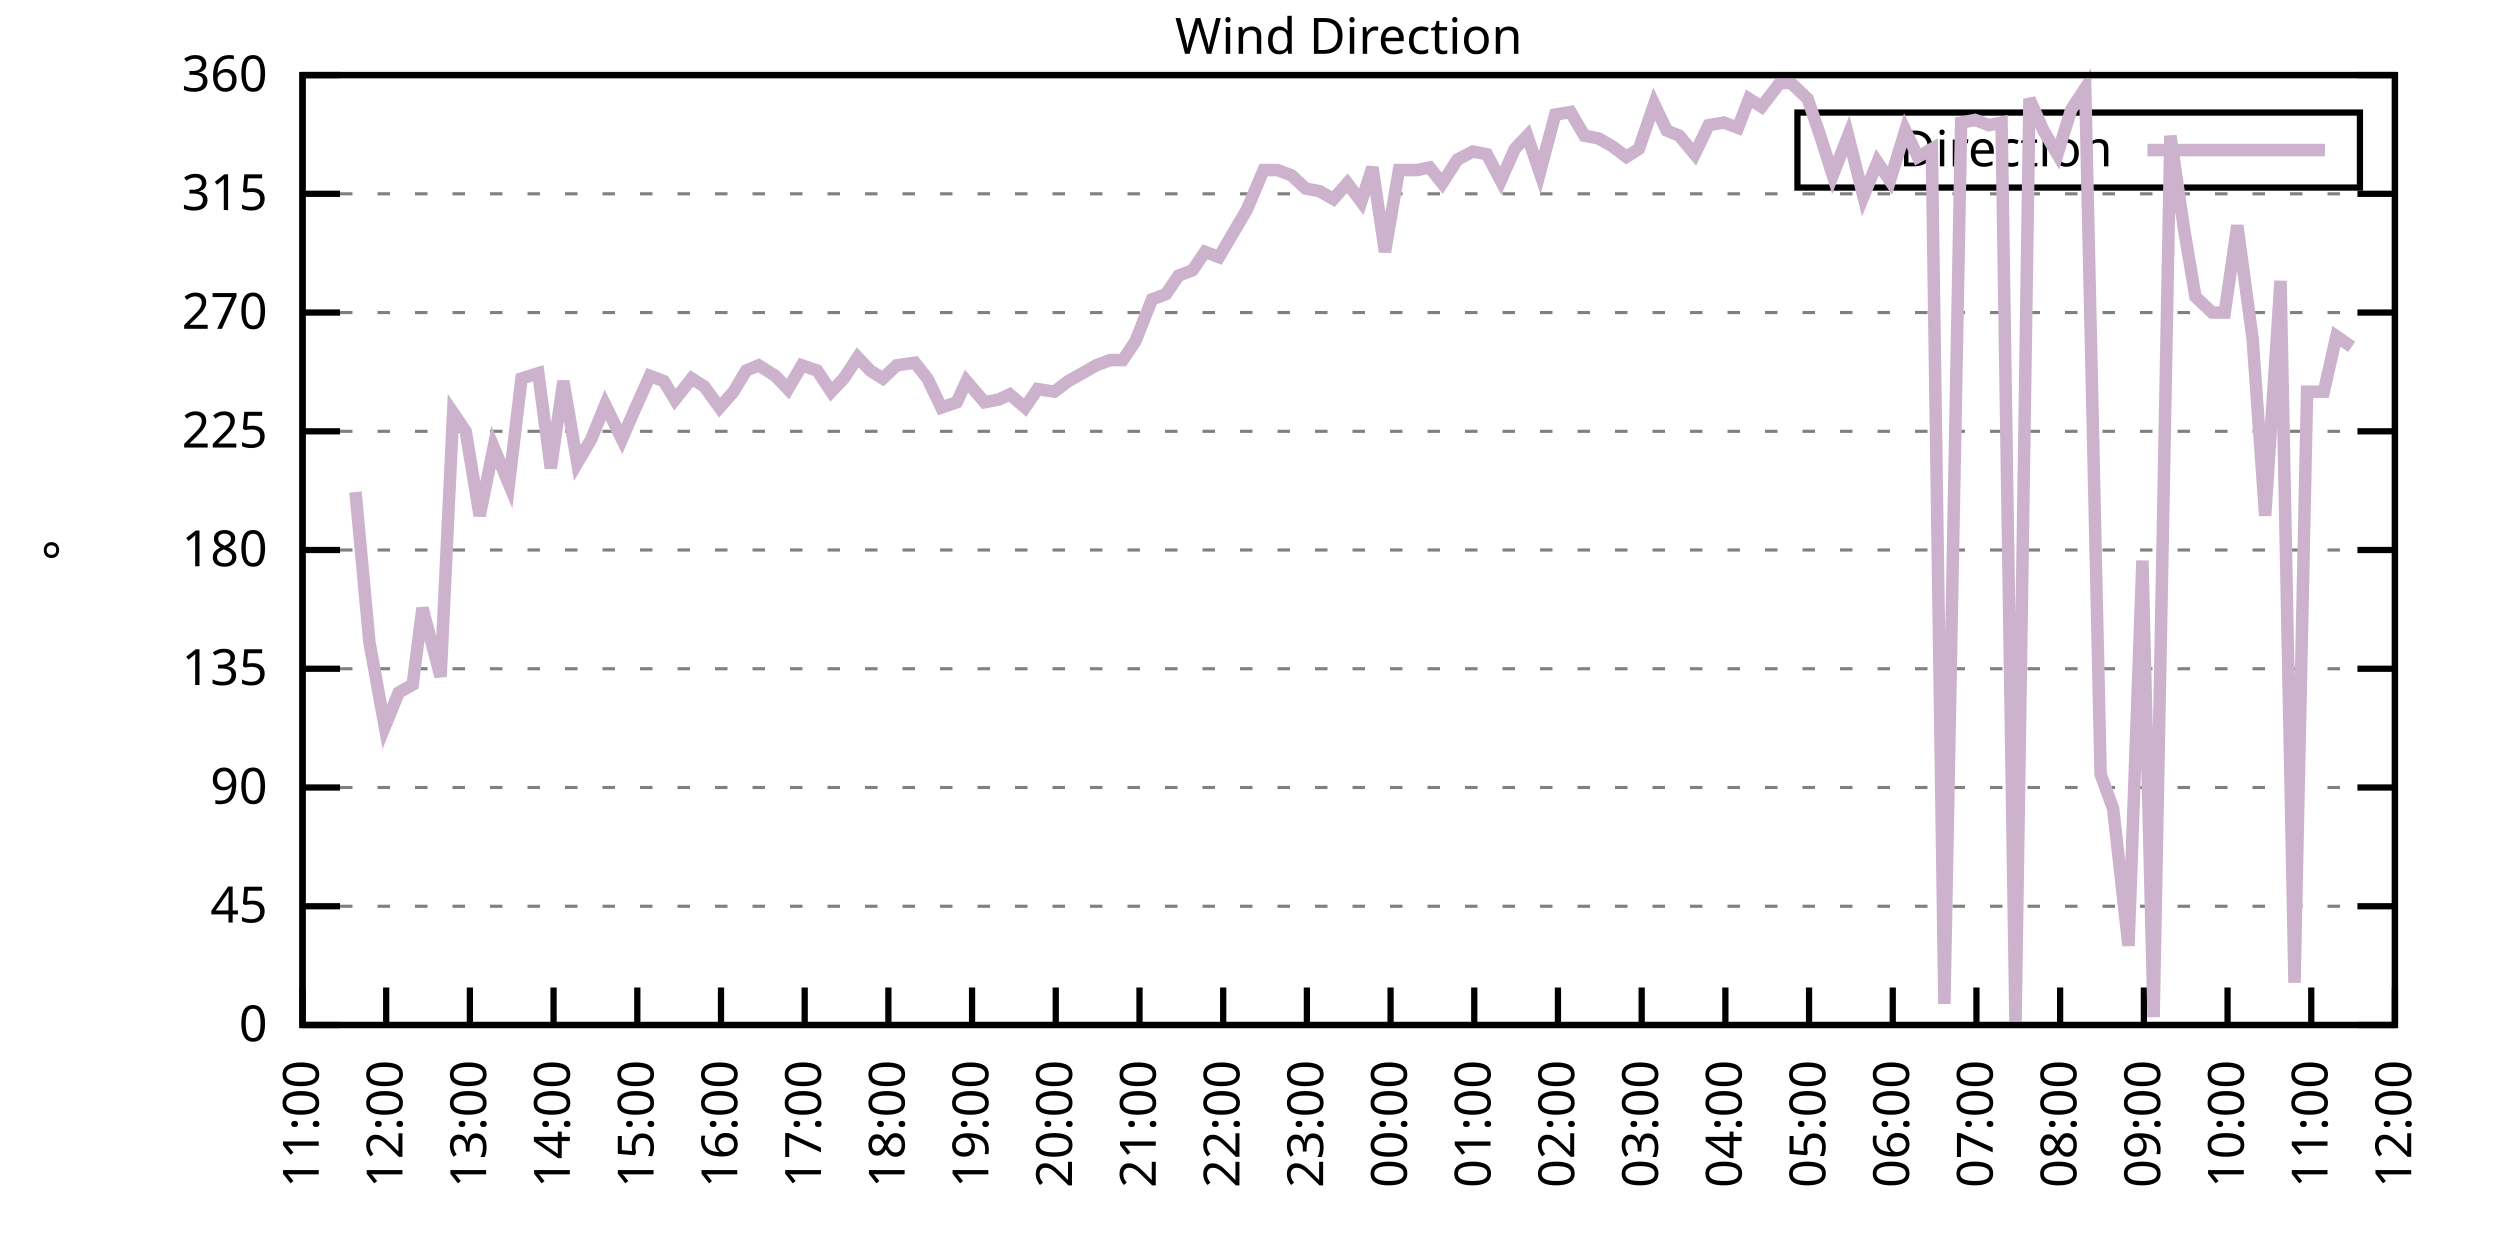
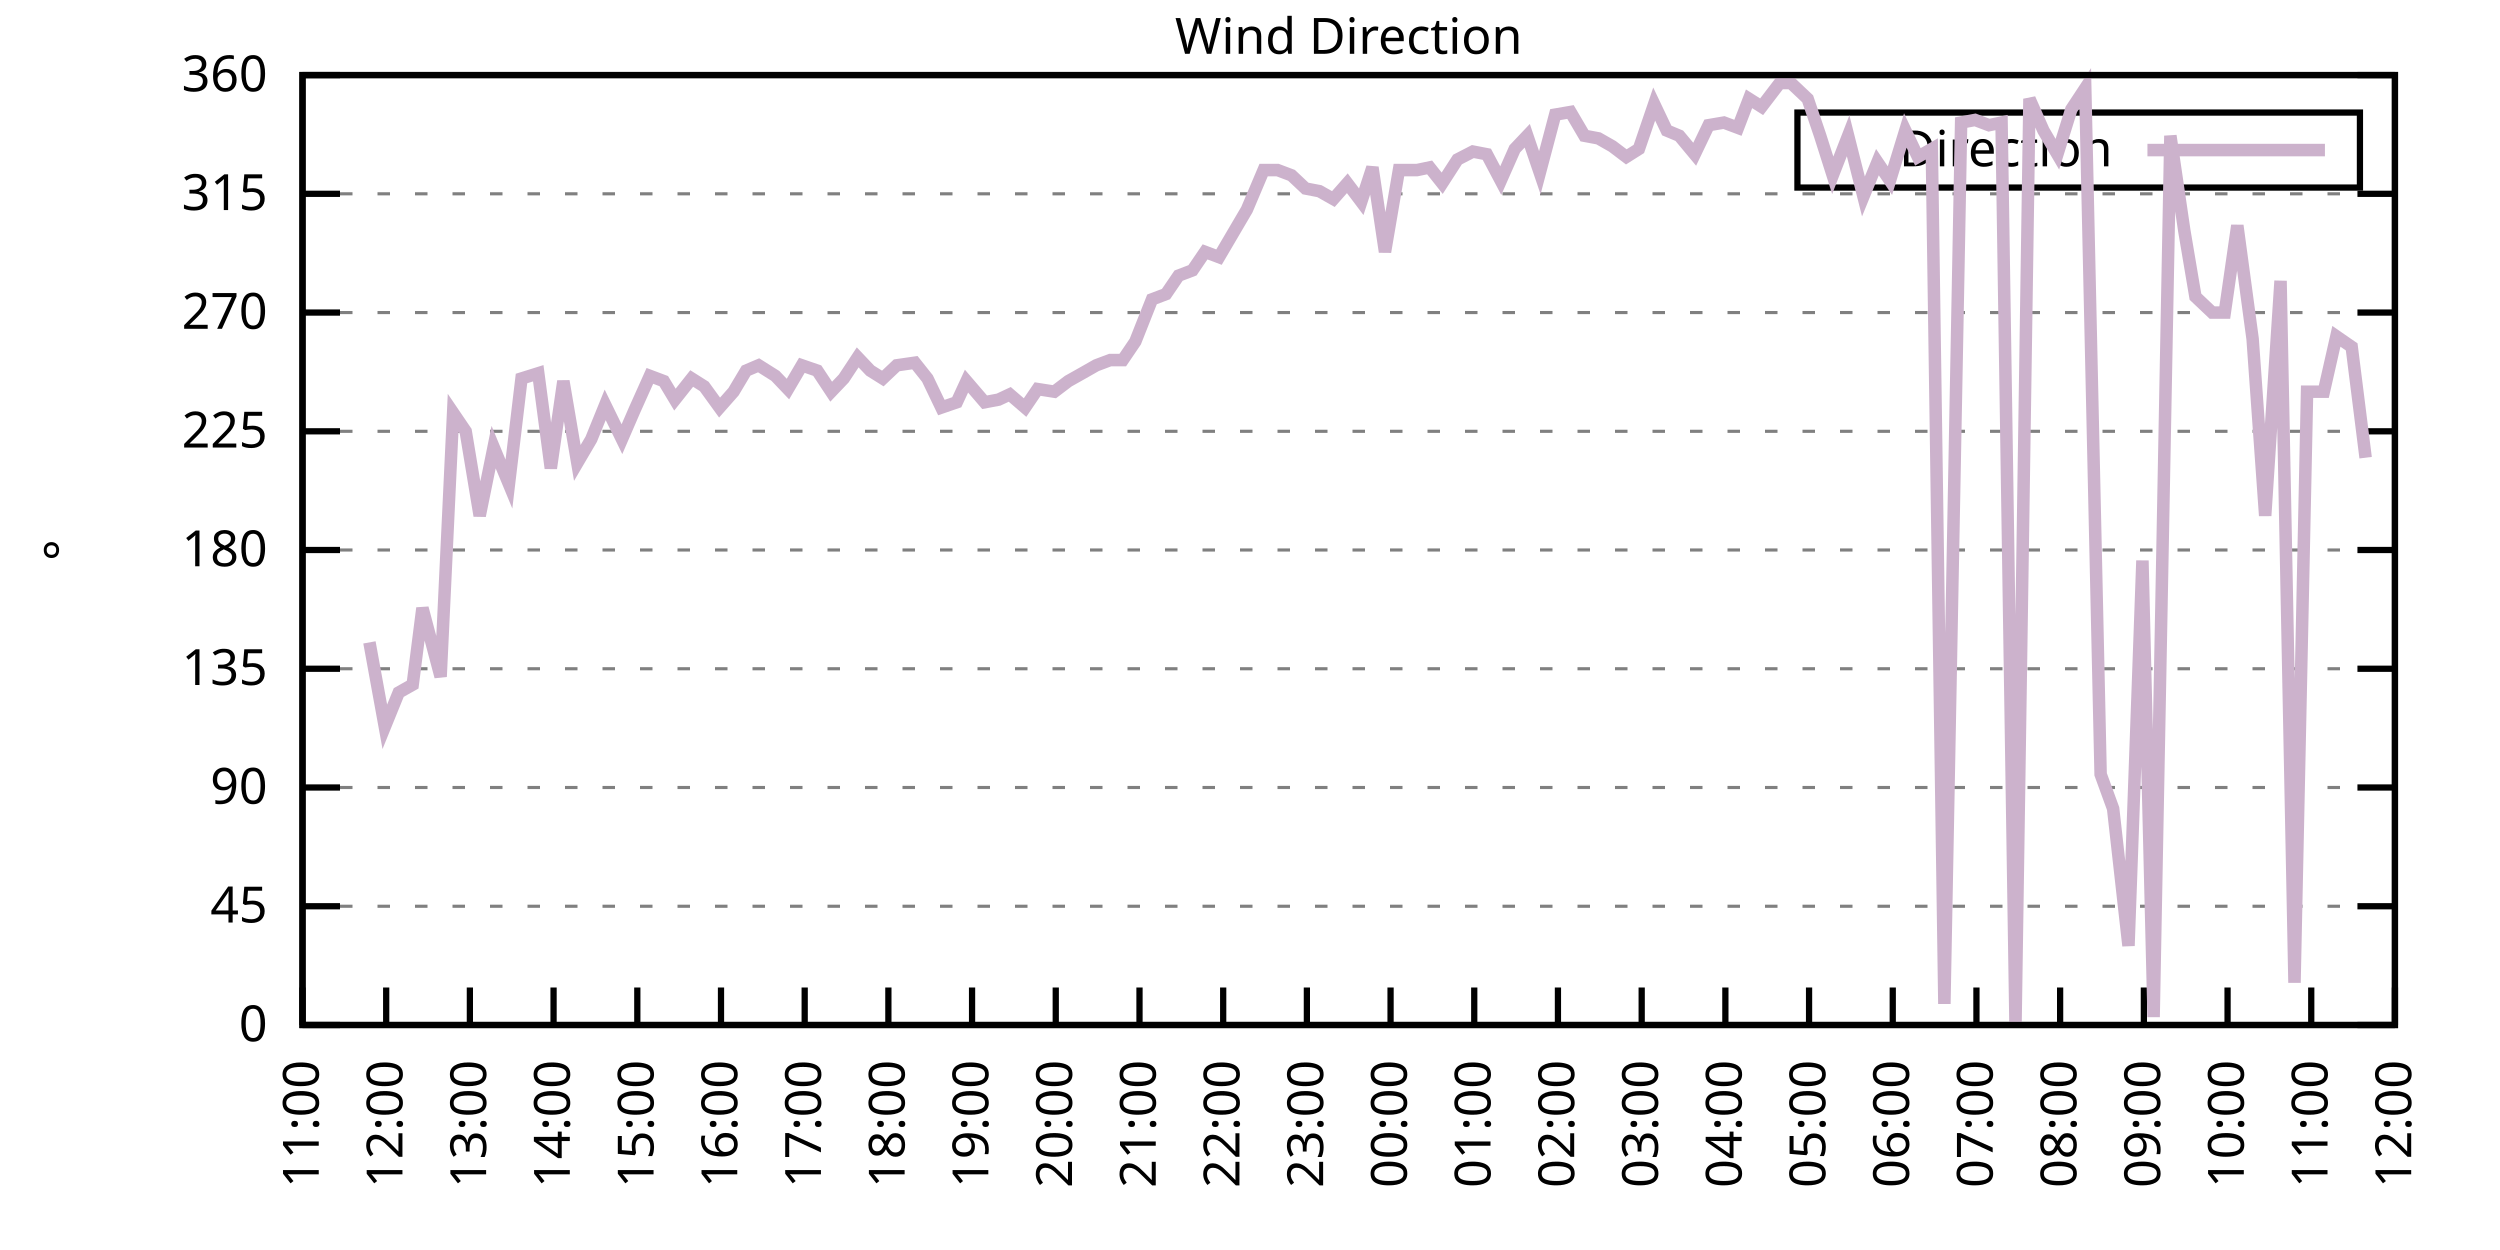
<svg xmlns="http://www.w3.org/2000/svg" xmlns:xlink="http://www.w3.org/1999/xlink" width="400" height="200" viewBox="0 0 400 200">
  <g id="gnuplot_canvas">
    <rect x="0" y="0" width="400" height="200" fill="none" />
    <defs>
      <circle id="gpDot" r="0.5" stroke-width="0.5" stroke="currentColor" />
      <path id="gpPt0" stroke-width="0.333" stroke="currentColor" d="M-1,0 h2 M0,-1 v2" />
      <path id="gpPt1" stroke-width="0.333" stroke="currentColor" d="M-1,-1 L1,1 M1,-1 L-1,1" />
      <path id="gpPt2" stroke-width="0.333" stroke="currentColor" d="M-1,0 L1,0 M0,-1 L0,1 M-1,-1 L1,1 M-1,1 L1,-1" />
      <rect id="gpPt3" stroke-width="0.333" stroke="currentColor" x="-1" y="-1" width="2" height="2" />
      <rect id="gpPt4" stroke-width="0.333" stroke="currentColor" fill="currentColor" x="-1" y="-1" width="2" height="2" />
      <circle id="gpPt5" stroke-width="0.333" stroke="currentColor" cx="0" cy="0" r="1" />
      <use xlink:href="#gpPt5" id="gpPt6" fill="currentColor" stroke="none" />
      <path id="gpPt7" stroke-width="0.333" stroke="currentColor" d="M0,-1.33 L-1.33,0.67 L1.33,0.67 z" />
      <use xlink:href="#gpPt7" id="gpPt8" fill="currentColor" stroke="none" />
      <use xlink:href="#gpPt7" id="gpPt9" stroke="currentColor" transform="rotate(180)" />
      <use xlink:href="#gpPt9" id="gpPt10" fill="currentColor" stroke="none" />
      <use xlink:href="#gpPt3" id="gpPt11" stroke="currentColor" transform="rotate(45)" />
      <use xlink:href="#gpPt11" id="gpPt12" fill="currentColor" stroke="none" />
      <path id="gpPt13" stroke-width="0.333" stroke="currentColor" d="M0,1.330 L1.265,0.411 L0.782,-1.067 L-0.782,-1.076 L-1.265,0.411 z" />
      <use xlink:href="#gpPt13" id="gpPt14" fill="currentColor" stroke="none" />
      <filter id="textbox" filterUnits="objectBoundingBox" x="0" y="0" height="1" width="1">
        <feFlood flood-color="white" flood-opacity="1" result="bgnd" />
        <feComposite in="SourceGraphic" in2="bgnd" operator="atop" />
      </filter>
      <filter id="greybox" filterUnits="objectBoundingBox" x="0" y="0" height="1" width="1">
        <feFlood flood-color="lightgrey" flood-opacity="1" result="grey" />
        <feComposite in="SourceGraphic" in2="grey" operator="atop" />
      </filter>
    </defs>
    <g fill="none" color="white" stroke="currentColor" stroke-width="1.00" stroke-linecap="butt" stroke-linejoin="miter">
</g>
    <g fill="none" color="black" stroke="currentColor" stroke-width="1.00" stroke-linecap="butt" stroke-linejoin="miter">
      <g stroke="none" shape-rendering="crispEdges">
        <polygon fill="rgb(255, 255, 255)" points="48.40,164.00 383.18,164.00 383.18,12.02 48.40,12.02 " />
      </g>
    </g>
    <g fill="none" color="black" stroke="currentColor" stroke-width="1.00" stroke-linecap="butt" stroke-linejoin="miter">
</g>
    <g fill="none" color="black" stroke="black" stroke-width="0.50" stroke-linecap="butt" stroke-linejoin="miter">
</g>
    <g fill="none" color="gray" stroke="currentColor" stroke-width="0.50" stroke-linecap="butt" stroke-linejoin="miter">
      <path stroke="gray" stroke-dasharray="2,4" class="gridline" d="M48.40,164.00 L383.19,164.00  " />
    </g>
    <g fill="none" color="gray" stroke="gray" stroke-width="1.00" stroke-linecap="butt" stroke-linejoin="miter">
</g>
    <g fill="none" color="black" stroke="currentColor" stroke-width="1.00" stroke-linecap="butt" stroke-linejoin="miter">
      <path stroke="black" d="M48.40,164.00 L54.40,164.00 M383.19,164.00 L377.19,164.00  " />
      <g transform="translate(42.80,166.60)" stroke="none" fill="black" font-family="Sans" font-size="8.00" text-anchor="end">
        <text>
          <tspan font-family="Sans"> 0</tspan>
        </text>
      </g>
    </g>
    <g fill="none" color="black" stroke="currentColor" stroke-width="1.00" stroke-linecap="butt" stroke-linejoin="miter">
</g>
    <g fill="none" color="black" stroke="black" stroke-width="0.50" stroke-linecap="butt" stroke-linejoin="miter">
</g>
    <g fill="none" color="gray" stroke="currentColor" stroke-width="0.50" stroke-linecap="butt" stroke-linejoin="miter">
      <path stroke="gray" stroke-dasharray="2,4" class="gridline" d="M48.40,145.00 L383.19,145.00  " />
    </g>
    <g fill="none" color="gray" stroke="gray" stroke-width="1.00" stroke-linecap="butt" stroke-linejoin="miter">
</g>
    <g fill="none" color="black" stroke="currentColor" stroke-width="1.00" stroke-linecap="butt" stroke-linejoin="miter">
      <path stroke="black" d="M48.40,145.00 L54.40,145.00 M383.19,145.00 L377.19,145.00  " />
      <g transform="translate(42.80,147.60)" stroke="none" fill="black" font-family="Sans" font-size="8.00" text-anchor="end">
        <text>
          <tspan font-family="Sans"> 45</tspan>
        </text>
      </g>
    </g>
    <g fill="none" color="black" stroke="currentColor" stroke-width="1.00" stroke-linecap="butt" stroke-linejoin="miter">
</g>
    <g fill="none" color="black" stroke="black" stroke-width="0.50" stroke-linecap="butt" stroke-linejoin="miter">
</g>
    <g fill="none" color="gray" stroke="currentColor" stroke-width="0.50" stroke-linecap="butt" stroke-linejoin="miter">
      <path stroke="gray" stroke-dasharray="2,4" class="gridline" d="M48.40,126.00 L383.19,126.00  " />
    </g>
    <g fill="none" color="gray" stroke="gray" stroke-width="1.00" stroke-linecap="butt" stroke-linejoin="miter">
</g>
    <g fill="none" color="black" stroke="currentColor" stroke-width="1.00" stroke-linecap="butt" stroke-linejoin="miter">
      <path stroke="black" d="M48.40,126.00 L54.40,126.00 M383.19,126.00 L377.19,126.00  " />
      <g transform="translate(42.80,128.60)" stroke="none" fill="black" font-family="Sans" font-size="8.00" text-anchor="end">
        <text>
          <tspan font-family="Sans"> 90</tspan>
        </text>
      </g>
    </g>
    <g fill="none" color="black" stroke="currentColor" stroke-width="1.00" stroke-linecap="butt" stroke-linejoin="miter">
</g>
    <g fill="none" color="black" stroke="black" stroke-width="0.50" stroke-linecap="butt" stroke-linejoin="miter">
</g>
    <g fill="none" color="gray" stroke="currentColor" stroke-width="0.50" stroke-linecap="butt" stroke-linejoin="miter">
      <path stroke="gray" stroke-dasharray="2,4" class="gridline" d="M48.40,107.00 L383.19,107.00  " />
    </g>
    <g fill="none" color="gray" stroke="gray" stroke-width="1.00" stroke-linecap="butt" stroke-linejoin="miter">
</g>
    <g fill="none" color="black" stroke="currentColor" stroke-width="1.00" stroke-linecap="butt" stroke-linejoin="miter">
      <path stroke="black" d="M48.40,107.00 L54.40,107.00 M383.19,107.00 L377.19,107.00  " />
      <g transform="translate(42.80,109.60)" stroke="none" fill="black" font-family="Sans" font-size="8.00" text-anchor="end">
        <text>
          <tspan font-family="Sans"> 135</tspan>
        </text>
      </g>
    </g>
    <g fill="none" color="black" stroke="currentColor" stroke-width="1.00" stroke-linecap="butt" stroke-linejoin="miter">
</g>
    <g fill="none" color="black" stroke="black" stroke-width="0.50" stroke-linecap="butt" stroke-linejoin="miter">
</g>
    <g fill="none" color="gray" stroke="currentColor" stroke-width="0.50" stroke-linecap="butt" stroke-linejoin="miter">
      <path stroke="gray" stroke-dasharray="2,4" class="gridline" d="M48.40,88.00 L383.19,88.00  " />
    </g>
    <g fill="none" color="gray" stroke="gray" stroke-width="1.00" stroke-linecap="butt" stroke-linejoin="miter">
</g>
    <g fill="none" color="black" stroke="currentColor" stroke-width="1.00" stroke-linecap="butt" stroke-linejoin="miter">
      <path stroke="black" d="M48.40,88.00 L54.40,88.00 M383.19,88.00 L377.19,88.00  " />
      <g transform="translate(42.80,90.60)" stroke="none" fill="black" font-family="Sans" font-size="8.00" text-anchor="end">
        <text>
          <tspan font-family="Sans"> 180</tspan>
        </text>
      </g>
    </g>
    <g fill="none" color="black" stroke="currentColor" stroke-width="1.00" stroke-linecap="butt" stroke-linejoin="miter">
</g>
    <g fill="none" color="black" stroke="black" stroke-width="0.50" stroke-linecap="butt" stroke-linejoin="miter">
</g>
    <g fill="none" color="gray" stroke="currentColor" stroke-width="0.50" stroke-linecap="butt" stroke-linejoin="miter">
      <path stroke="gray" stroke-dasharray="2,4" class="gridline" d="M48.40,69.01 L383.19,69.01  " />
    </g>
    <g fill="none" color="gray" stroke="gray" stroke-width="1.00" stroke-linecap="butt" stroke-linejoin="miter">
</g>
    <g fill="none" color="black" stroke="currentColor" stroke-width="1.00" stroke-linecap="butt" stroke-linejoin="miter">
      <path stroke="black" d="M48.40,69.01 L54.40,69.01 M383.19,69.01 L377.19,69.01  " />
      <g transform="translate(42.80,71.61)" stroke="none" fill="black" font-family="Sans" font-size="8.00" text-anchor="end">
        <text>
          <tspan font-family="Sans"> 225</tspan>
        </text>
      </g>
    </g>
    <g fill="none" color="black" stroke="currentColor" stroke-width="1.00" stroke-linecap="butt" stroke-linejoin="miter">
</g>
    <g fill="none" color="black" stroke="black" stroke-width="0.50" stroke-linecap="butt" stroke-linejoin="miter">
</g>
    <g fill="none" color="gray" stroke="currentColor" stroke-width="0.50" stroke-linecap="butt" stroke-linejoin="miter">
      <path stroke="gray" stroke-dasharray="2,4" class="gridline" d="M48.40,50.01 L383.19,50.01  " />
    </g>
    <g fill="none" color="gray" stroke="gray" stroke-width="1.00" stroke-linecap="butt" stroke-linejoin="miter">
</g>
    <g fill="none" color="black" stroke="currentColor" stroke-width="1.00" stroke-linecap="butt" stroke-linejoin="miter">
      <path stroke="black" d="M48.40,50.01 L54.40,50.01 M383.19,50.01 L377.19,50.01  " />
      <g transform="translate(42.80,52.61)" stroke="none" fill="black" font-family="Sans" font-size="8.00" text-anchor="end">
        <text>
          <tspan font-family="Sans"> 270</tspan>
        </text>
      </g>
    </g>
    <g fill="none" color="black" stroke="currentColor" stroke-width="1.00" stroke-linecap="butt" stroke-linejoin="miter">
</g>
    <g fill="none" color="black" stroke="black" stroke-width="0.50" stroke-linecap="butt" stroke-linejoin="miter">
</g>
    <g fill="none" color="gray" stroke="currentColor" stroke-width="0.50" stroke-linecap="butt" stroke-linejoin="miter">
      <path stroke="gray" stroke-dasharray="2,4" class="gridline" d="M48.40,31.01 L383.19,31.01  " />
    </g>
    <g fill="none" color="gray" stroke="gray" stroke-width="1.00" stroke-linecap="butt" stroke-linejoin="miter">
</g>
    <g fill="none" color="black" stroke="currentColor" stroke-width="1.00" stroke-linecap="butt" stroke-linejoin="miter">
      <path stroke="black" d="M48.40,31.01 L54.40,31.01 M383.19,31.01 L377.19,31.01  " />
      <g transform="translate(42.80,33.61)" stroke="none" fill="black" font-family="Sans" font-size="8.00" text-anchor="end">
        <text>
          <tspan font-family="Sans"> 315</tspan>
        </text>
      </g>
    </g>
    <g fill="none" color="black" stroke="currentColor" stroke-width="1.00" stroke-linecap="butt" stroke-linejoin="miter">
</g>
    <g fill="none" color="black" stroke="black" stroke-width="0.50" stroke-linecap="butt" stroke-linejoin="miter">
</g>
    <g fill="none" color="gray" stroke="currentColor" stroke-width="0.50" stroke-linecap="butt" stroke-linejoin="miter">
      <path stroke="gray" stroke-dasharray="2,4" class="gridline" d="M48.40,12.01 L383.19,12.01  " />
    </g>
    <g fill="none" color="gray" stroke="gray" stroke-width="1.00" stroke-linecap="butt" stroke-linejoin="miter">
</g>
    <g fill="none" color="black" stroke="currentColor" stroke-width="1.00" stroke-linecap="butt" stroke-linejoin="miter">
      <path stroke="black" d="M48.40,12.01 L54.40,12.01 M383.19,12.01 L377.19,12.01  " />
      <g transform="translate(42.80,14.61)" stroke="none" fill="black" font-family="Sans" font-size="8.00" text-anchor="end">
        <text>
          <tspan font-family="Sans"> 360</tspan>
        </text>
      </g>
    </g>
    <g fill="none" color="black" stroke="currentColor" stroke-width="1.00" stroke-linecap="butt" stroke-linejoin="miter">
      <path stroke="black" d="M48.40,164.00 L48.40,158.00  " />
      <g transform="translate(51.00,169.60) rotate(270.00)" stroke="none" fill="black" font-family="Sans" font-size="8.00" text-anchor="end">
        <text>
          <tspan font-family="Sans">11:00</tspan>
        </text>
      </g>
    </g>
    <g fill="none" color="black" stroke="currentColor" stroke-width="1.00" stroke-linecap="butt" stroke-linejoin="miter">
      <path stroke="black" d="M61.79,164.00 L61.79,158.00  " />
      <g transform="translate(64.39,169.60) rotate(270.00)" stroke="none" fill="black" font-family="Sans" font-size="8.00" text-anchor="end">
        <text>
          <tspan font-family="Sans">12:00</tspan>
        </text>
      </g>
    </g>
    <g fill="none" color="black" stroke="currentColor" stroke-width="1.00" stroke-linecap="butt" stroke-linejoin="miter">
      <path stroke="black" d="M75.18,164.00 L75.18,158.00  " />
      <g transform="translate(77.78,169.60) rotate(270.00)" stroke="none" fill="black" font-family="Sans" font-size="8.00" text-anchor="end">
        <text>
          <tspan font-family="Sans">13:00</tspan>
        </text>
      </g>
    </g>
    <g fill="none" color="black" stroke="currentColor" stroke-width="1.00" stroke-linecap="butt" stroke-linejoin="miter">
      <path stroke="black" d="M88.57,164.00 L88.57,158.00  " />
      <g transform="translate(91.17,169.60) rotate(270.00)" stroke="none" fill="black" font-family="Sans" font-size="8.00" text-anchor="end">
        <text>
          <tspan font-family="Sans">14:00</tspan>
        </text>
      </g>
    </g>
    <g fill="none" color="black" stroke="currentColor" stroke-width="1.00" stroke-linecap="butt" stroke-linejoin="miter">
      <path stroke="black" d="M101.97,164.00 L101.97,158.00  " />
      <g transform="translate(104.57,169.60) rotate(270.00)" stroke="none" fill="black" font-family="Sans" font-size="8.00" text-anchor="end">
        <text>
          <tspan font-family="Sans">15:00</tspan>
        </text>
      </g>
    </g>
    <g fill="none" color="black" stroke="currentColor" stroke-width="1.00" stroke-linecap="butt" stroke-linejoin="miter">
      <path stroke="black" d="M115.36,164.00 L115.36,158.00  " />
      <g transform="translate(117.96,169.60) rotate(270.00)" stroke="none" fill="black" font-family="Sans" font-size="8.00" text-anchor="end">
        <text>
          <tspan font-family="Sans">16:00</tspan>
        </text>
      </g>
    </g>
    <g fill="none" color="black" stroke="currentColor" stroke-width="1.00" stroke-linecap="butt" stroke-linejoin="miter">
      <path stroke="black" d="M128.75,164.00 L128.75,158.00  " />
      <g transform="translate(131.35,169.60) rotate(270.00)" stroke="none" fill="black" font-family="Sans" font-size="8.00" text-anchor="end">
        <text>
          <tspan font-family="Sans">17:00</tspan>
        </text>
      </g>
    </g>
    <g fill="none" color="black" stroke="currentColor" stroke-width="1.00" stroke-linecap="butt" stroke-linejoin="miter">
      <path stroke="black" d="M142.14,164.00 L142.14,158.00  " />
      <g transform="translate(144.74,169.60) rotate(270.00)" stroke="none" fill="black" font-family="Sans" font-size="8.00" text-anchor="end">
        <text>
          <tspan font-family="Sans">18:00</tspan>
        </text>
      </g>
    </g>
    <g fill="none" color="black" stroke="currentColor" stroke-width="1.00" stroke-linecap="butt" stroke-linejoin="miter">
      <path stroke="black" d="M155.53,164.00 L155.53,158.00  " />
      <g transform="translate(158.13,169.60) rotate(270.00)" stroke="none" fill="black" font-family="Sans" font-size="8.00" text-anchor="end">
        <text>
          <tspan font-family="Sans">19:00</tspan>
        </text>
      </g>
    </g>
    <g fill="none" color="black" stroke="currentColor" stroke-width="1.00" stroke-linecap="butt" stroke-linejoin="miter">
      <path stroke="black" d="M168.92,164.00 L168.92,158.00  " />
      <g transform="translate(171.52,169.60) rotate(270.00)" stroke="none" fill="black" font-family="Sans" font-size="8.00" text-anchor="end">
        <text>
          <tspan font-family="Sans">20:00</tspan>
        </text>
      </g>
    </g>
    <g fill="none" color="black" stroke="currentColor" stroke-width="1.00" stroke-linecap="butt" stroke-linejoin="miter">
      <path stroke="black" d="M182.32,164.00 L182.32,158.00  " />
      <g transform="translate(184.92,169.60) rotate(270.00)" stroke="none" fill="black" font-family="Sans" font-size="8.00" text-anchor="end">
        <text>
          <tspan font-family="Sans">21:00</tspan>
        </text>
      </g>
    </g>
    <g fill="none" color="black" stroke="currentColor" stroke-width="1.00" stroke-linecap="butt" stroke-linejoin="miter">
      <path stroke="black" d="M195.71,164.00 L195.71,158.00  " />
      <g transform="translate(198.31,169.60) rotate(270.00)" stroke="none" fill="black" font-family="Sans" font-size="8.00" text-anchor="end">
        <text>
          <tspan font-family="Sans">22:00</tspan>
        </text>
      </g>
    </g>
    <g fill="none" color="black" stroke="currentColor" stroke-width="1.00" stroke-linecap="butt" stroke-linejoin="miter">
      <path stroke="black" d="M209.10,164.00 L209.10,158.00  " />
      <g transform="translate(211.70,169.60) rotate(270.00)" stroke="none" fill="black" font-family="Sans" font-size="8.00" text-anchor="end">
        <text>
          <tspan font-family="Sans">23:00</tspan>
        </text>
      </g>
    </g>
    <g fill="none" color="black" stroke="currentColor" stroke-width="1.00" stroke-linecap="butt" stroke-linejoin="miter">
      <path stroke="black" d="M222.49,164.00 L222.49,158.00  " />
      <g transform="translate(225.09,169.60) rotate(270.00)" stroke="none" fill="black" font-family="Sans" font-size="8.00" text-anchor="end">
        <text>
          <tspan font-family="Sans">00:00</tspan>
        </text>
      </g>
    </g>
    <g fill="none" color="black" stroke="currentColor" stroke-width="1.00" stroke-linecap="butt" stroke-linejoin="miter">
      <path stroke="black" d="M235.88,164.00 L235.88,158.00  " />
      <g transform="translate(238.48,169.60) rotate(270.00)" stroke="none" fill="black" font-family="Sans" font-size="8.00" text-anchor="end">
        <text>
          <tspan font-family="Sans">01:00</tspan>
        </text>
      </g>
    </g>
    <g fill="none" color="black" stroke="currentColor" stroke-width="1.00" stroke-linecap="butt" stroke-linejoin="miter">
      <path stroke="black" d="M249.27,164.00 L249.27,158.00  " />
      <g transform="translate(251.87,169.60) rotate(270.00)" stroke="none" fill="black" font-family="Sans" font-size="8.00" text-anchor="end">
        <text>
          <tspan font-family="Sans">02:00</tspan>
        </text>
      </g>
    </g>
    <g fill="none" color="black" stroke="currentColor" stroke-width="1.00" stroke-linecap="butt" stroke-linejoin="miter">
      <path stroke="black" d="M262.67,164.00 L262.67,158.00  " />
      <g transform="translate(265.27,169.60) rotate(270.00)" stroke="none" fill="black" font-family="Sans" font-size="8.00" text-anchor="end">
        <text>
          <tspan font-family="Sans">03:00</tspan>
        </text>
      </g>
    </g>
    <g fill="none" color="black" stroke="currentColor" stroke-width="1.00" stroke-linecap="butt" stroke-linejoin="miter">
      <path stroke="black" d="M276.06,164.00 L276.06,158.00  " />
      <g transform="translate(278.66,169.60) rotate(270.00)" stroke="none" fill="black" font-family="Sans" font-size="8.00" text-anchor="end">
        <text>
          <tspan font-family="Sans">04:00</tspan>
        </text>
      </g>
    </g>
    <g fill="none" color="black" stroke="currentColor" stroke-width="1.00" stroke-linecap="butt" stroke-linejoin="miter">
      <path stroke="black" d="M289.45,164.00 L289.45,158.00  " />
      <g transform="translate(292.05,169.60) rotate(270.00)" stroke="none" fill="black" font-family="Sans" font-size="8.00" text-anchor="end">
        <text>
          <tspan font-family="Sans">05:00</tspan>
        </text>
      </g>
    </g>
    <g fill="none" color="black" stroke="currentColor" stroke-width="1.00" stroke-linecap="butt" stroke-linejoin="miter">
      <path stroke="black" d="M302.84,164.00 L302.84,158.00  " />
      <g transform="translate(305.44,169.60) rotate(270.00)" stroke="none" fill="black" font-family="Sans" font-size="8.00" text-anchor="end">
        <text>
          <tspan font-family="Sans">06:00</tspan>
        </text>
      </g>
    </g>
    <g fill="none" color="black" stroke="currentColor" stroke-width="1.00" stroke-linecap="butt" stroke-linejoin="miter">
      <path stroke="black" d="M316.23,164.00 L316.23,158.00  " />
      <g transform="translate(318.83,169.60) rotate(270.00)" stroke="none" fill="black" font-family="Sans" font-size="8.00" text-anchor="end">
        <text>
          <tspan font-family="Sans">07:00</tspan>
        </text>
      </g>
    </g>
    <g fill="none" color="black" stroke="currentColor" stroke-width="1.00" stroke-linecap="butt" stroke-linejoin="miter">
      <path stroke="black" d="M329.62,164.00 L329.62,158.00  " />
      <g transform="translate(332.22,169.60) rotate(270.00)" stroke="none" fill="black" font-family="Sans" font-size="8.00" text-anchor="end">
        <text>
          <tspan font-family="Sans">08:00</tspan>
        </text>
      </g>
    </g>
    <g fill="none" color="black" stroke="currentColor" stroke-width="1.00" stroke-linecap="butt" stroke-linejoin="miter">
      <path stroke="black" d="M343.02,164.00 L343.02,158.00  " />
      <g transform="translate(345.62,169.60) rotate(270.00)" stroke="none" fill="black" font-family="Sans" font-size="8.00" text-anchor="end">
        <text>
          <tspan font-family="Sans">09:00</tspan>
        </text>
      </g>
    </g>
    <g fill="none" color="black" stroke="currentColor" stroke-width="1.00" stroke-linecap="butt" stroke-linejoin="miter">
      <path stroke="black" d="M356.41,164.00 L356.41,158.00  " />
      <g transform="translate(359.01,169.60) rotate(270.00)" stroke="none" fill="black" font-family="Sans" font-size="8.00" text-anchor="end">
        <text>
          <tspan font-family="Sans">10:00</tspan>
        </text>
      </g>
    </g>
    <g fill="none" color="black" stroke="currentColor" stroke-width="1.00" stroke-linecap="butt" stroke-linejoin="miter">
      <path stroke="black" d="M369.80,164.00 L369.80,158.00  " />
      <g transform="translate(372.40,169.60) rotate(270.00)" stroke="none" fill="black" font-family="Sans" font-size="8.00" text-anchor="end">
        <text>
          <tspan font-family="Sans">11:00</tspan>
        </text>
      </g>
    </g>
    <g fill="none" color="black" stroke="currentColor" stroke-width="1.00" stroke-linecap="butt" stroke-linejoin="miter">
      <path stroke="black" d="M383.19,164.00 L383.19,158.00  " />
      <g transform="translate(385.79,169.60) rotate(270.00)" stroke="none" fill="black" font-family="Sans" font-size="8.00" text-anchor="end">
        <text>
          <tspan font-family="Sans">12:00</tspan>
        </text>
      </g>
    </g>
    <g fill="none" color="black" stroke="currentColor" stroke-width="1.00" stroke-linecap="butt" stroke-linejoin="miter">
</g>
    <g fill="none" color="black" stroke="currentColor" stroke-width="1.00" stroke-linecap="butt" stroke-linejoin="miter">
      <path stroke="black" d="M48.40,12.01 L48.40,164.00 L383.19,164.00 L383.19,12.01 L48.40,12.01 Z  " />
    </g>
    <g fill="none" color="black" stroke="currentColor" stroke-width="1.00" stroke-linecap="butt" stroke-linejoin="miter">
</g>
    <g fill="none" color="black" stroke="currentColor" stroke-width="1.00" stroke-linecap="butt" stroke-linejoin="miter">
      <path stroke="black" d="M287.59,30.01 L287.59,18.01 L377.59,18.01 L377.59,30.01 L287.59,30.01 Z  " />
    </g>
    <g id="Wind_direction_plot_1">
      <g fill="none" color="white" stroke="black" stroke-width="2.00" stroke-linecap="butt" stroke-linejoin="miter">
</g>
      <g fill="none" color="black" stroke="currentColor" stroke-width="2.00" stroke-linecap="butt" stroke-linejoin="miter">
        <g transform="translate(337.99,26.61)" stroke="none" fill="black" font-family="Sans" font-size="8.00" text-anchor="end">
          <text>
            <tspan font-family="Sans">Direction</tspan>
          </text>
        </g>
      </g>
      <g fill="none" color="black" stroke="currentColor" stroke-width="2.00" stroke-linecap="butt" stroke-linejoin="miter">
-         <path stroke="rgb(204, 178, 204)" d="M343.59,24.01 L371.99,24.01 M56.88,78.72 L59.11,102.78 L61.57,116.29 L63.80,110.80 L66.03,109.54 L67.59,97.29   L70.50,108.27 L72.50,66.05 L74.51,69.01 L76.75,82.52 L78.98,71.54 L81.43,77.45 L83.44,60.56 L86.12,59.72   L88.13,74.92 L90.14,60.98 L92.37,74.07 L94.60,70.27 L96.83,64.78 L99.51,70.27 L101.52,65.63 L103.98,60.14   L106.21,60.98 L107.99,63.94 L110.67,60.56 L112.68,61.83 L115.13,65.21 L117.37,62.67 L119.38,59.30 L121.38,58.45   L124.06,60.14 L126.07,62.25 L128.30,58.45 L130.76,59.30 L132.99,62.67 L135.00,60.56 L137.23,57.18 L139.24,59.30   L141.25,60.56 L143.48,58.45 L146.38,58.03 L148.39,60.56 L150.62,65.21 L153.08,64.36 L154.64,60.98 L157.54,64.36   L159.77,63.94 L161.56,63.10 L164.01,65.21 L166.02,62.25 L168.70,62.67 L170.93,60.98 L173.17,59.72 L175.40,58.45   L177.63,57.61 L179.64,57.61 L181.65,54.65 L184.32,47.90 L186.56,47.05 L188.57,44.10 L190.80,43.25 L192.81,40.30   L195.04,41.14 L197.27,37.34 L199.50,33.54 L202.18,27.21 L204.41,27.21 L206.64,28.05 L208.88,30.16 L211.11,30.59   L213.34,31.85 L215.57,29.32 L217.80,32.28 L219.59,26.79 L221.60,40.30 L223.83,27.21 L226.73,27.21 L228.74,26.79   L230.75,29.32 L233.20,25.52 L235.66,24.25 L237.89,24.68 L240.12,28.90 L242.36,23.83 L244.36,21.72 L246.37,27.63   L248.83,18.34 L251.28,17.92 L253.51,21.72 L255.75,22.14 L257.98,23.41 L260.21,25.10 L262.22,23.83 L264.67,16.65   L266.68,20.88 L268.69,21.72 L271.15,24.68 L273.38,20.03 L275.83,19.61 L278.07,20.45 L279.85,15.81 L281.86,17.08   L284.76,13.28 L286.55,13.28 L289.23,15.81 L291.23,21.72 L293.24,28.05 L295.70,21.72 L298.15,31.43 L300.39,25.94   L302.39,28.90 L304.85,20.88 L306.86,25.10 L309.09,23.83 L311.10,160.62 L313.78,19.61 L316.01,19.19 L318.24,20.03   L320.25,19.61 L322.48,164.00 L324.71,15.81 L326.95,20.88 L329.18,24.68 L331.41,17.50 L333.64,14.12 L336.10,123.89   L338.10,129.38 L340.56,151.33 L342.79,89.69 L344.58,162.73 L347.26,21.72 L349.49,36.92 L351.27,47.47 L353.95,50.01   L355.96,50.01 L357.97,36.08 L360.42,54.23 L362.43,82.52 L364.89,44.94 L367.12,157.24 L369.13,62.67 L371.81,62.67   L373.82,53.81 L376.27,55.50  " />
+         <path stroke="rgb(204, 178, 204)" d="M343.59,24.01 L371.99,24.01 M59.11,102.78 L61.57,116.29 L63.80,110.80 L66.03,109.54 L67.59,97.29 L70.50,108.27   L72.50,66.05 L74.51,69.01 L76.75,82.52 L78.98,71.54 L81.43,77.45 L83.44,60.56 L86.12,59.72 L88.13,74.92   L90.14,60.98 L92.37,74.07 L94.60,70.27 L96.83,64.78 L99.51,70.27 L101.52,65.63 L103.98,60.14 L106.21,60.98   L107.99,63.94 L110.67,60.56 L112.68,61.83 L115.13,65.21 L117.37,62.67 L119.38,59.30 L121.38,58.45 L124.06,60.14   L126.07,62.25 L128.30,58.45 L130.76,59.30 L132.99,62.67 L135.00,60.56 L137.23,57.18 L139.24,59.30 L141.25,60.56   L143.48,58.45 L146.38,58.03 L148.39,60.56 L150.62,65.21 L153.08,64.36 L154.64,60.98 L157.54,64.36 L159.77,63.94   L161.56,63.10 L164.01,65.21 L166.02,62.25 L168.70,62.67 L170.93,60.98 L173.17,59.72 L175.40,58.45 L177.63,57.61   L179.64,57.61 L181.65,54.65 L184.32,47.90 L186.56,47.05 L188.57,44.10 L190.80,43.25 L192.81,40.30 L195.04,41.14   L197.27,37.34 L199.50,33.54 L202.18,27.21 L204.41,27.21 L206.64,28.05 L208.88,30.16 L211.11,30.59 L213.34,31.85   L215.57,29.32 L217.80,32.28 L219.59,26.79 L221.60,40.30 L223.83,27.21 L226.73,27.21 L228.74,26.79 L230.75,29.32   L233.20,25.52 L235.66,24.25 L237.89,24.68 L240.12,28.90 L242.36,23.83 L244.36,21.72 L246.37,27.63 L248.83,18.34   L251.28,17.92 L253.51,21.72 L255.75,22.14 L257.98,23.41 L260.21,25.10 L262.22,23.83 L264.67,16.65 L266.68,20.88   L268.69,21.72 L271.15,24.68 L273.38,20.03 L275.83,19.61 L278.07,20.45 L279.85,15.81 L281.86,17.08 L284.76,13.28   L286.55,13.28 L289.23,15.81 L291.23,21.72 L293.24,28.05 L295.70,21.72 L298.15,31.43 L300.39,25.94 L302.39,28.90   L304.85,20.88 L306.86,25.10 L309.09,23.83 L311.10,160.62 L313.78,19.61 L316.01,19.19 L318.24,20.03 L320.25,19.61   L322.48,164.00 L324.71,15.81 L326.95,20.88 L329.18,24.68 L331.41,17.50 L333.64,14.12 L336.10,123.89 L338.10,129.38   L340.56,151.33 L342.79,89.69 L344.58,162.73 L347.26,21.72 L349.49,36.92 L351.27,47.47 L353.95,50.01 L355.96,50.01   L357.97,36.08 L360.42,54.23 L362.43,82.52 L364.89,44.94 L367.12,157.24 L369.13,62.67 L371.81,62.67 L373.82,53.81   L376.27,55.50 L378.50,73.23  " />
      </g>
    </g>
    <g fill="none" color="black" stroke="currentColor" stroke-width="2.00" stroke-linecap="butt" stroke-linejoin="miter">
</g>
    <g fill="none" color="black" stroke="black" stroke-width="1.00" stroke-linecap="butt" stroke-linejoin="miter">
</g>
    <g fill="none" color="black" stroke="currentColor" stroke-width="1.00" stroke-linecap="butt" stroke-linejoin="miter">
      <path stroke="black" d="M48.40,12.01 L48.40,164.00 L383.19,164.00 L383.19,12.01 L48.40,12.01 Z  " />
      <g transform="translate(12.80,88.01) rotate(270.00)" stroke="none" fill="black" font-family="Sans" font-size="8.00" text-anchor="middle">
        <text>
          <tspan font-family="Sans">°</tspan>
        </text>
      </g>
    </g>
    <g fill="none" color="black" stroke="currentColor" stroke-width="1.00" stroke-linecap="butt" stroke-linejoin="miter">
</g>
    <g fill="none" color="black" stroke="currentColor" stroke-width="1.00" stroke-linecap="butt" stroke-linejoin="miter">
      <g transform="translate(215.79,8.61)" stroke="none" fill="black" font-family="Sans" font-size="8.00" text-anchor="middle">
        <text>
          <tspan font-family="Sans">Wind Direction</tspan>
        </text>
      </g>
    </g>
    <g fill="none" color="black" stroke="currentColor" stroke-width="1.00" stroke-linecap="butt" stroke-linejoin="miter">
</g>
  </g>
</svg>
